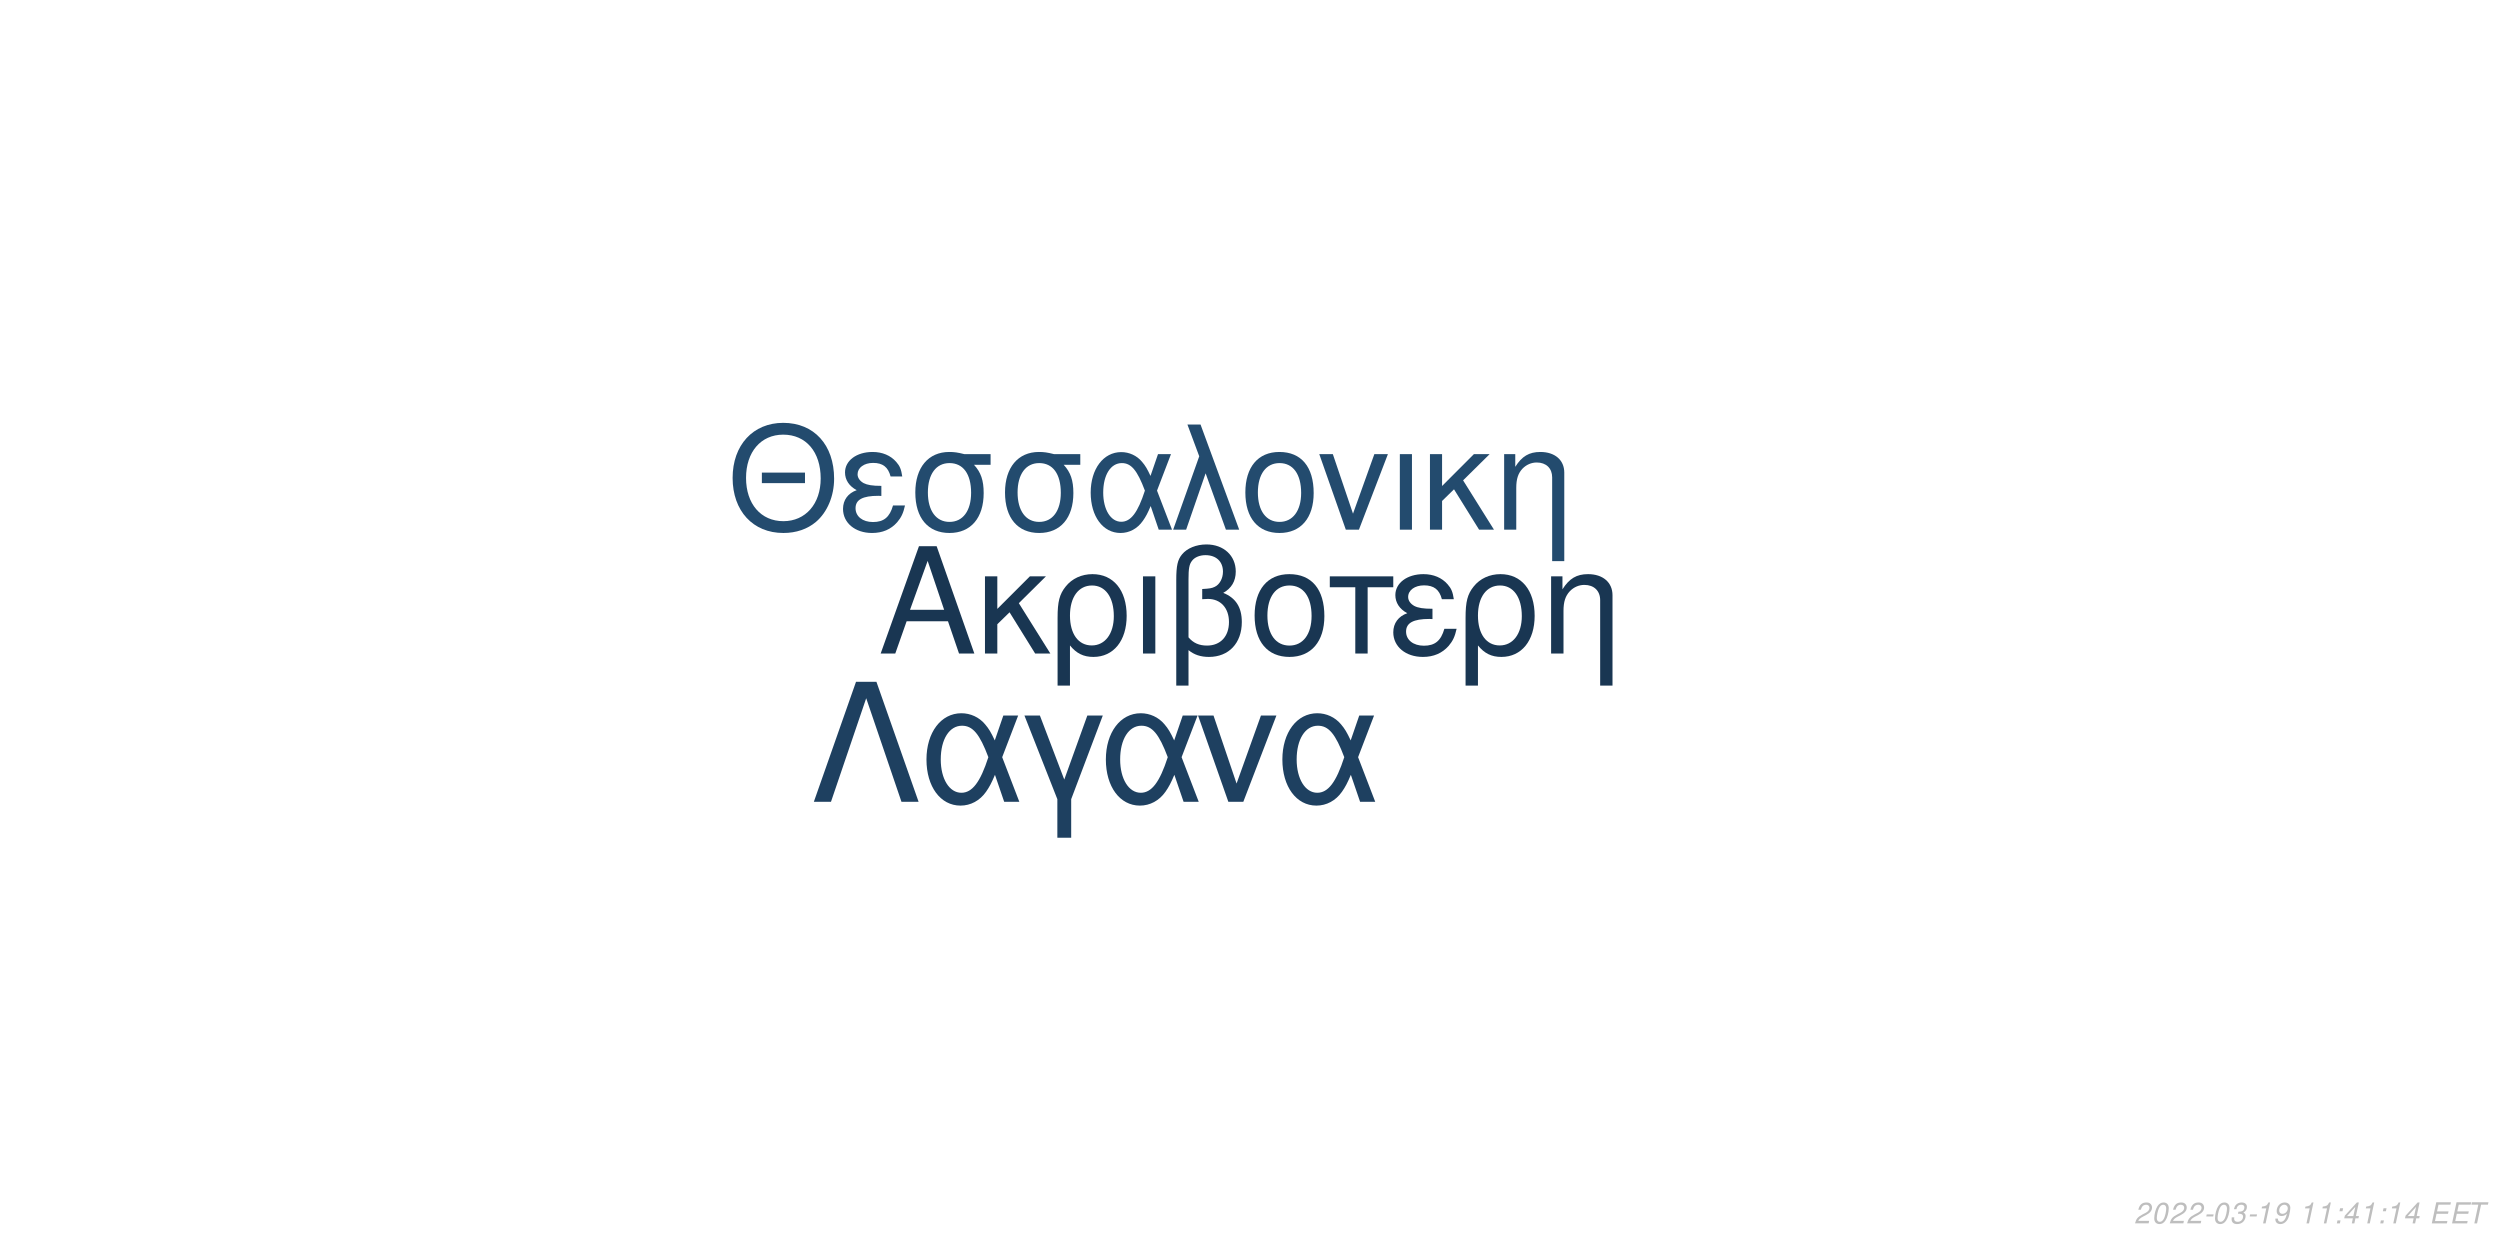
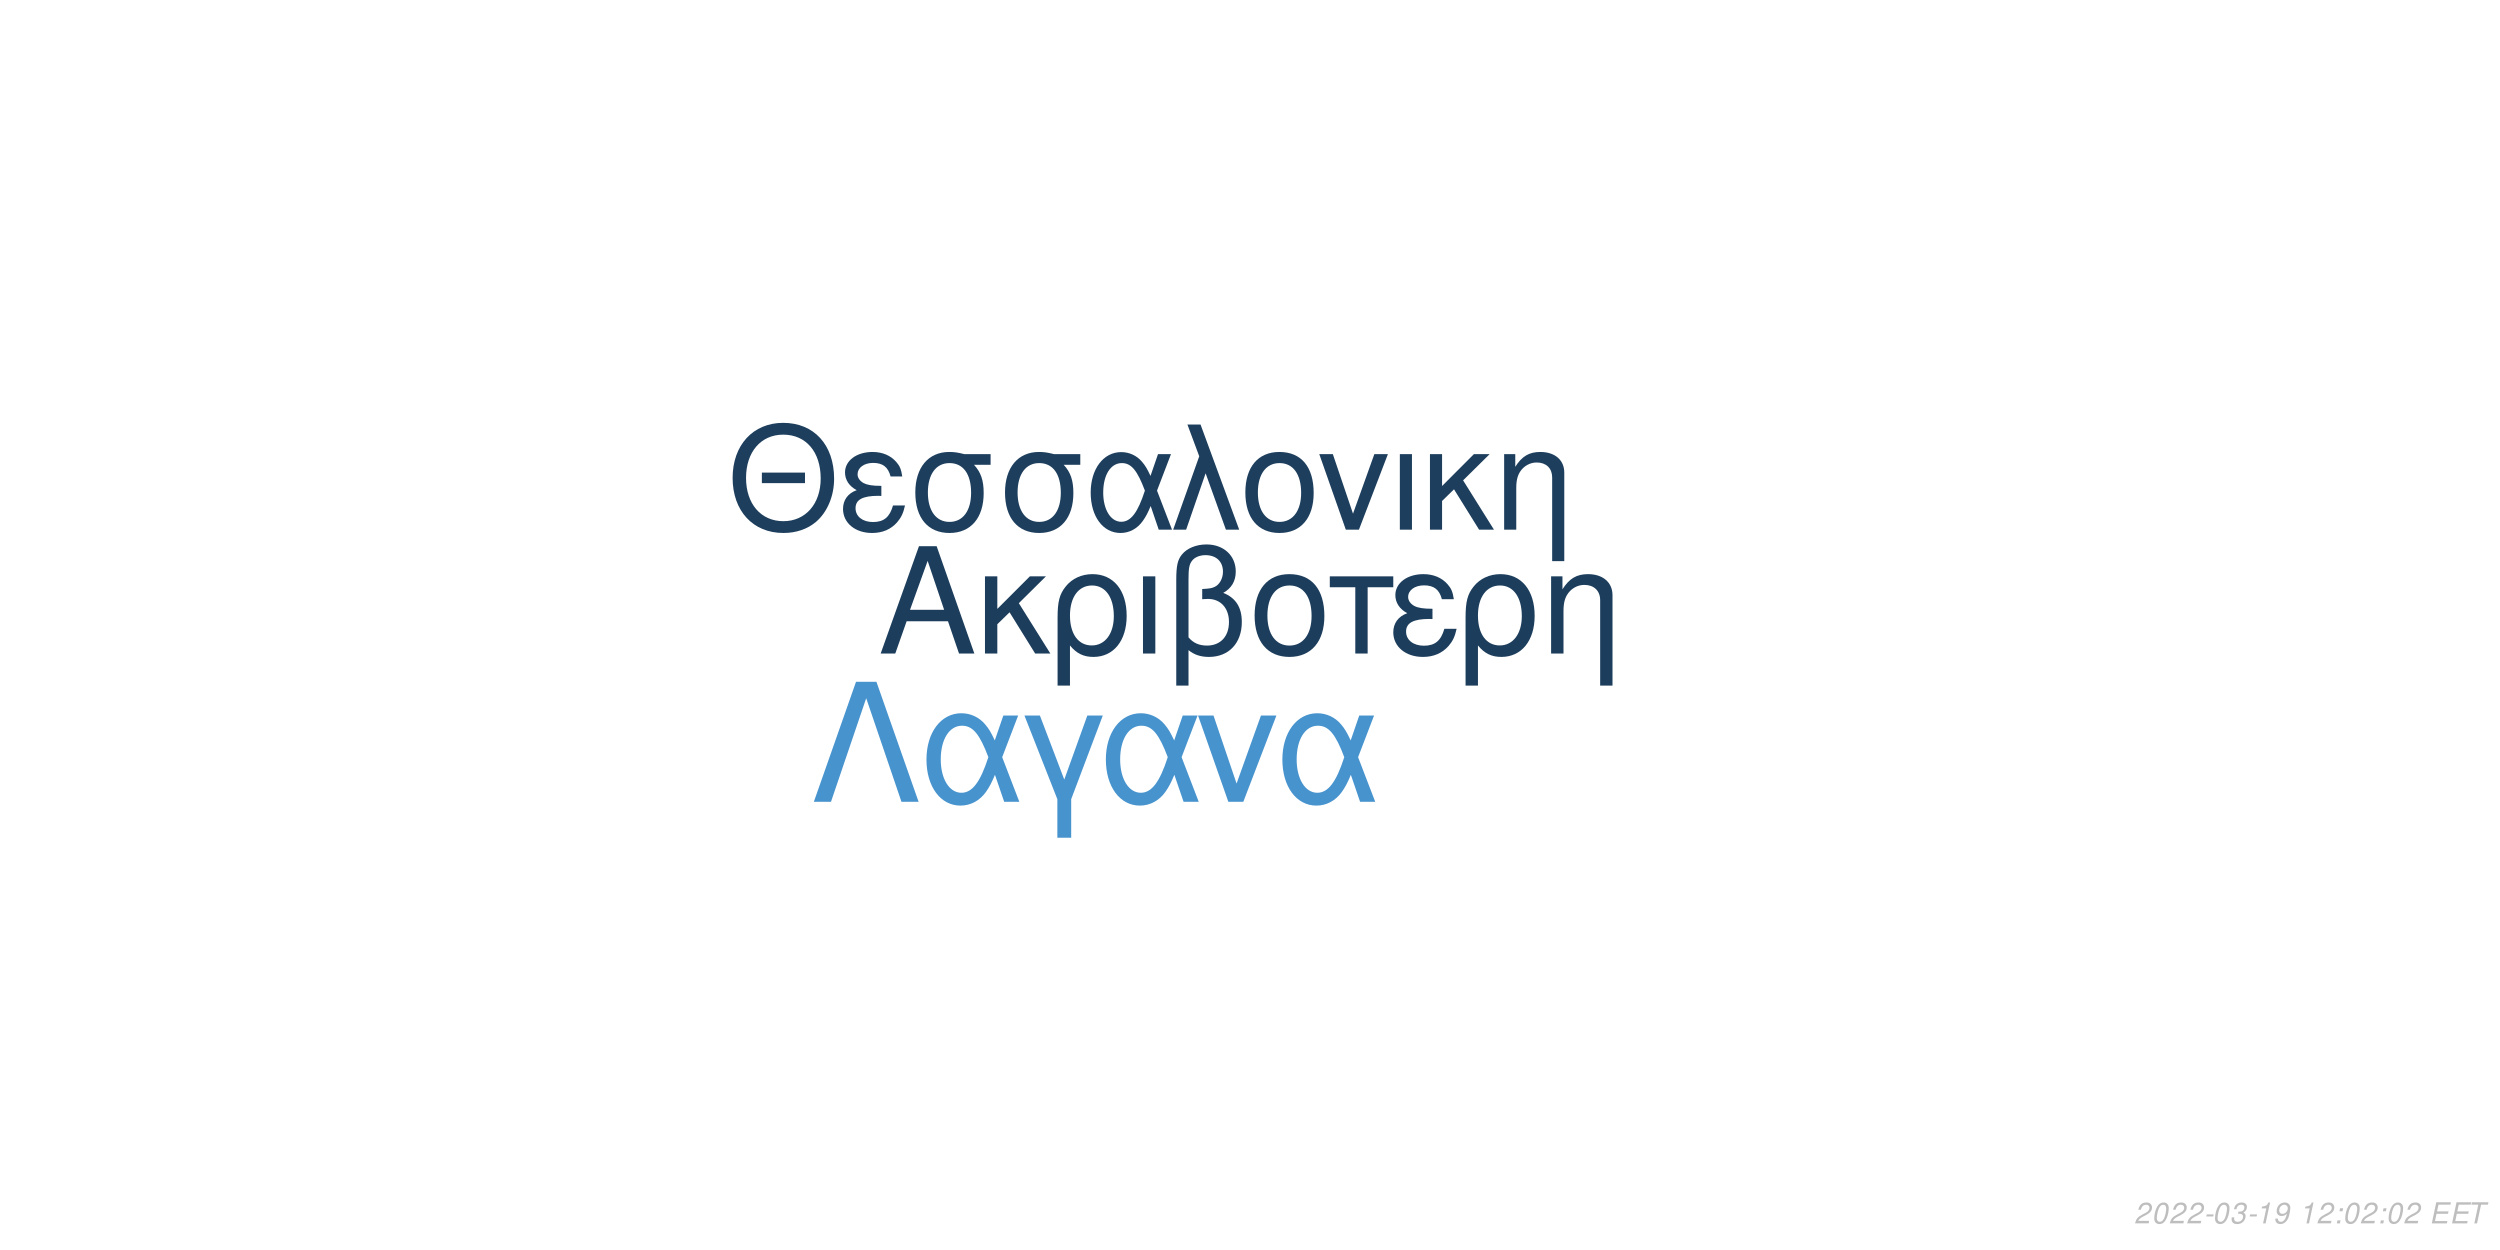
<svg xmlns="http://www.w3.org/2000/svg" xmlns:xlink="http://www.w3.org/1999/xlink" width="864pt" height="432pt" viewBox="0 0 864 432" version="1.1">
  <defs>
    <g>
      <symbol overflow="visible" id="glyph0-0">
        <path style="stroke:none;" d="" />
      </symbol>
      <symbol overflow="visible" id="glyph0-1">
        <path style="stroke:none;" d="M 24.125 -11.141 L 27.938 0 L 33.234 0 L 20.203 -37.094 L 14.094 -37.094 L 0.859 0 L 5.906 0 L 9.828 -11.141 Z M 22.797 -15.109 L 11 -15.109 L 17.094 -32.016 Z M 22.797 -15.109 " />
      </symbol>
      <symbol overflow="visible" id="glyph0-2">
        <path style="stroke:none;" d="M 7.172 -15.422 L 7.172 -26.672 L 2.906 -26.672 L 2.906 0 L 7.172 0 L 7.172 -10.125 L 11.406 -14.25 L 20.25 0 L 25.5 0 L 14.609 -17.406 L 23.969 -26.672 L 18.422 -26.672 Z M 7.172 -15.422 " />
      </symbol>
      <symbol overflow="visible" id="glyph0-3">
        <path style="stroke:none;" d="M 3 11.094 L 7.281 11.094 L 7.281 -2.797 C 9.516 -0.047 11.953 1.172 15.375 1.172 C 22.344 1.172 26.875 -4.422 26.875 -13.031 C 26.875 -21.891 22.297 -27.438 15.062 -27.438 C 11.297 -27.438 7.984 -25.906 5.797 -23.156 C 3.672 -20.516 3 -17.969 3 -12.359 Z M 14.906 -23.516 C 19.547 -23.516 22.438 -19.438 22.438 -12.922 C 22.438 -6.812 19.391 -2.797 14.812 -2.797 C 10.172 -2.797 7.281 -6.766 7.281 -13.125 C 7.281 -19.484 10.234 -23.516 14.906 -23.516 Z M 14.906 -23.516 " />
      </symbol>
      <symbol overflow="visible" id="glyph0-4">
        <path style="stroke:none;" d="M 3.516 0 L 7.781 0 L 7.781 -26.672 L 3.516 -26.672 Z M 3.516 0 " />
      </symbol>
      <symbol overflow="visible" id="glyph0-5">
        <path style="stroke:none;" d="M 4.016 11.094 L 8.25 11.094 L 8.25 -1.172 C 10.172 0.406 12.422 1.172 15.312 1.172 C 22.188 1.172 26.672 -3.609 26.672 -10.891 C 26.672 -15.984 24.578 -19.234 20.25 -20.969 C 23.109 -22.547 24.578 -25.031 24.578 -28.344 C 24.578 -33.844 20.406 -37.703 14.453 -37.703 C 10.938 -37.703 7.734 -36.391 6 -34.25 C 4.484 -32.422 4.016 -30.328 4.016 -25.391 Z M 8.25 -25.656 C 8.25 -29.359 8.5 -30.844 9.469 -32.062 C 10.375 -33.281 12.156 -34 14.094 -34 C 17.812 -34 20.156 -31.812 20.156 -28.297 C 20.156 -25.953 18.984 -23.812 17.297 -23.047 C 16.281 -22.547 15.469 -22.438 12.984 -22.297 L 12.984 -18.781 C 13.734 -18.828 14.344 -18.875 14.969 -18.875 C 19.344 -18.875 22.234 -15.719 22.234 -10.891 C 22.234 -5.906 19.281 -2.75 14.656 -2.75 C 11.953 -2.75 9.922 -3.609 8.25 -5.594 Z M 8.25 -25.656 " />
      </symbol>
      <symbol overflow="visible" id="glyph0-6">
        <path style="stroke:none;" d="M 14.094 -27.438 C 6.562 -27.438 2.094 -22.094 2.094 -13.125 C 2.094 -4.125 6.562 1.172 14.141 1.172 C 21.672 1.172 26.203 -4.172 26.203 -12.922 C 26.203 -22.188 21.828 -27.438 14.094 -27.438 Z M 14.141 -23.516 C 18.938 -23.516 21.781 -19.594 21.781 -12.984 C 21.781 -6.672 18.828 -2.75 14.141 -2.75 C 9.422 -2.75 6.516 -6.672 6.516 -13.125 C 6.516 -19.594 9.422 -23.516 14.141 -23.516 Z M 14.141 -23.516 " />
      </symbol>
      <symbol overflow="visible" id="glyph0-7">
        <path style="stroke:none;" d="M 7.891 0 L 12.156 0 L 12.156 -22.906 L 21.016 -22.906 L 21.016 -26.672 L -0.922 -26.672 L -0.922 -22.906 L 7.891 -22.906 Z M 7.891 0 " />
      </symbol>
      <symbol overflow="visible" id="glyph0-8">
        <path style="stroke:none;" d="M 14.562 -15.469 C 11.344 -15.469 9.562 -15.781 8.297 -16.438 C 6.922 -17.203 6.156 -18.328 6.156 -19.547 C 6.156 -21.891 8.453 -23.562 11.656 -23.562 C 15.062 -23.562 16.953 -22.094 17.812 -18.781 L 21.938 -18.781 C 21.578 -21.266 21.062 -22.5 19.797 -23.922 C 17.812 -26.203 14.906 -27.438 11.453 -27.438 C 5.797 -27.438 1.734 -24.375 1.734 -20.203 C 1.734 -17.609 3.156 -15.375 5.859 -13.938 C 2.797 -12.875 1.016 -10.484 1.016 -7.328 C 1.016 -2.391 5.297 1.172 11.25 1.172 C 14.969 1.172 17.906 -0.109 20.156 -2.641 C 21.578 -4.328 22.297 -5.797 22.906 -8.547 L 18.672 -8.547 C 17.5 -4.422 15.422 -2.703 11.609 -2.703 C 7.938 -2.703 5.438 -4.688 5.438 -7.578 C 5.438 -10.578 7.938 -11.953 13.484 -11.953 C 13.641 -11.953 14.094 -11.953 14.562 -11.906 Z M 14.562 -15.469 " />
      </symbol>
      <symbol overflow="visible" id="glyph0-9">
        <path style="stroke:none;" d="M 3.562 -26.672 L 3.562 0 L 7.844 0 L 7.844 -14.703 C 7.844 -17.906 8.5 -19.891 10.031 -21.531 C 11.406 -22.953 13.188 -23.719 15.062 -23.719 C 18.375 -23.719 20.516 -21.672 20.516 -18.469 L 20.516 11.094 L 24.781 11.094 L 24.781 -20.156 C 24.781 -24.578 21.469 -27.438 16.328 -27.438 C 12.359 -27.438 9.828 -25.906 7.484 -22.188 L 7.484 -26.672 Z M 3.562 -26.672 " />
      </symbol>
      <symbol overflow="visible" id="glyph1-0">
        <path style="stroke:none;" d="" />
      </symbol>
      <symbol overflow="visible" id="glyph1-1">
        <path style="stroke:none;" d="M 26.859 -19.734 L 11.953 -19.734 L 11.953 -16.094 L 26.859 -16.094 Z M 19.328 -36.922 C 8.922 -36.922 1.844 -29.25 1.844 -17.891 C 1.844 -6.484 8.875 1.141 19.391 1.141 C 23.812 1.141 27.703 -0.203 30.641 -2.688 C 34.578 -6.031 36.922 -11.656 36.922 -17.594 C 36.922 -29.297 30 -36.922 19.328 -36.922 Z M 19.328 -32.844 C 27.203 -32.844 32.281 -26.906 32.281 -17.688 C 32.281 -8.922 27.062 -2.938 19.391 -2.938 C 11.609 -2.938 6.484 -8.922 6.484 -17.891 C 6.484 -26.859 11.609 -32.844 19.328 -32.844 Z M 19.328 -32.844 " />
      </symbol>
      <symbol overflow="visible" id="glyph1-2">
        <path style="stroke:none;" d="M 14.25 -15.141 C 11.109 -15.141 9.375 -15.453 8.125 -16.094 C 6.781 -16.844 6.031 -17.938 6.031 -19.141 C 6.031 -21.422 8.266 -23.078 11.406 -23.078 C 14.75 -23.078 16.594 -21.625 17.438 -18.391 L 21.469 -18.391 C 21.125 -20.828 20.625 -22.031 19.391 -23.422 C 17.438 -25.656 14.594 -26.859 11.219 -26.859 C 5.688 -26.859 1.688 -23.875 1.688 -19.781 C 1.688 -17.234 3.094 -15.047 5.734 -13.656 C 2.734 -12.609 1 -10.266 1 -7.172 C 1 -2.344 5.188 1.141 11.016 1.141 C 14.656 1.141 17.547 -0.094 19.734 -2.594 C 21.125 -4.234 21.828 -5.688 22.422 -8.375 L 18.281 -8.375 C 17.141 -4.328 15.094 -2.641 11.359 -2.641 C 7.766 -2.641 5.328 -4.578 5.328 -7.422 C 5.328 -10.359 7.766 -11.703 13.203 -11.703 C 13.359 -11.703 13.797 -11.703 14.25 -11.656 Z M 14.25 -15.141 " />
      </symbol>
      <symbol overflow="visible" id="glyph1-3">
        <path style="stroke:none;" d="M 29 -26.109 L 19.938 -26.109 C 17.594 -26.703 16.438 -26.859 14.703 -26.859 C 7.469 -26.859 2.984 -21.469 2.984 -12.859 C 2.984 -4.031 7.375 1.141 14.797 1.141 C 22.172 1.141 26.609 -4.078 26.609 -12.656 C 26.609 -17.047 25.656 -19.828 23.266 -22.422 L 29 -22.422 Z M 14.797 -23.016 C 19.531 -23.016 22.266 -19.234 22.266 -12.75 C 22.266 -6.531 19.438 -2.688 14.797 -2.688 C 10.172 -2.688 7.328 -6.531 7.328 -12.859 C 7.328 -19.188 10.172 -23.016 14.797 -23.016 Z M 14.797 -23.016 " />
      </symbol>
      <symbol overflow="visible" id="glyph1-4">
        <path style="stroke:none;" d="M 29.344 -26.109 L 24.859 -26.109 L 22.266 -18.578 C 21.125 -21.031 20.484 -22.125 19.328 -23.469 C 17.547 -25.609 14.906 -26.812 12.156 -26.812 C 5.984 -26.812 1.594 -20.984 1.594 -12.812 C 1.594 -4.578 5.828 1.141 11.906 1.141 C 14.953 1.141 17.734 -0.344 19.625 -3.047 C 20.672 -4.531 21.281 -5.688 22.328 -8.172 L 25.109 0 L 29.703 0 L 24.516 -13.5 Z M 20.328 -13.5 C 17.891 -5.922 15.453 -2.734 12.156 -2.734 C 8.516 -2.734 5.922 -6.922 5.922 -12.812 C 5.922 -18.938 8.516 -23.016 12.359 -23.016 C 15.594 -23.016 17.688 -20.531 20.328 -13.5 Z M 20.328 -13.5 " />
      </symbol>
      <symbol overflow="visible" id="glyph1-5">
        <path style="stroke:none;" d="M 1.094 0 L 5.578 0 L 12.312 -19.484 L 19.328 0 L 23.922 0 L 10.562 -36.328 L 6.031 -36.328 L 10.109 -25.359 Z M 1.094 0 " />
      </symbol>
      <symbol overflow="visible" id="glyph1-6">
        <path style="stroke:none;" d="M 13.797 -26.859 C 6.422 -26.859 2.047 -21.625 2.047 -12.859 C 2.047 -4.031 6.422 1.141 13.859 1.141 C 21.234 1.141 25.656 -4.078 25.656 -12.656 C 25.656 -21.719 21.375 -26.859 13.797 -26.859 Z M 13.859 -23.016 C 18.531 -23.016 21.328 -19.188 21.328 -12.703 C 21.328 -6.531 18.438 -2.688 13.859 -2.688 C 9.219 -2.688 6.375 -6.531 6.375 -12.859 C 6.375 -19.188 9.219 -23.016 13.859 -23.016 Z M 13.859 -23.016 " />
      </symbol>
      <symbol overflow="visible" id="glyph1-7">
        <path style="stroke:none;" d="M 14.297 0 L 24.312 -26.109 L 19.625 -26.109 L 12.25 -5.531 L 5.281 -26.109 L 0.594 -26.109 L 9.766 0 Z M 14.297 0 " />
      </symbol>
      <symbol overflow="visible" id="glyph1-8">
        <path style="stroke:none;" d="M 3.438 0 L 7.625 0 L 7.625 -26.109 L 3.438 -26.109 Z M 3.438 0 " />
      </symbol>
      <symbol overflow="visible" id="glyph1-9">
        <path style="stroke:none;" d="M 7.031 -15.094 L 7.031 -26.109 L 2.844 -26.109 L 2.844 0 L 7.031 0 L 7.031 -9.922 L 11.156 -13.953 L 19.828 0 L 24.969 0 L 14.297 -17.047 L 23.469 -26.109 L 18.031 -26.109 Z M 7.031 -15.094 " />
      </symbol>
      <symbol overflow="visible" id="glyph1-10">
        <path style="stroke:none;" d="M 3.484 -26.109 L 3.484 0 L 7.672 0 L 7.672 -14.406 C 7.672 -17.547 8.328 -19.484 9.812 -21.078 C 11.156 -22.469 12.906 -23.219 14.75 -23.219 C 17.984 -23.219 20.078 -21.234 20.078 -18.094 L 20.078 10.859 L 24.266 10.859 L 24.266 -19.734 C 24.266 -24.062 21.031 -26.859 16 -26.859 C 12.109 -26.859 9.609 -25.359 7.328 -21.719 L 7.328 -26.109 Z M 3.484 -26.109 " />
      </symbol>
      <symbol overflow="visible" id="glyph2-0">
        <path style="stroke:none;" d="" />
      </symbol>
      <symbol overflow="visible" id="glyph2-1">
        <path style="stroke:none;" d="M 22.531 -41.484 L 15.484 -41.484 L 0.906 0 L 6.828 0 L 19 -35.797 L 31.188 0 L 37.109 0 Z M 22.531 -41.484 " />
      </symbol>
      <symbol overflow="visible" id="glyph2-2">
        <path style="stroke:none;" d="M 33.516 -29.812 L 28.391 -29.812 L 25.438 -21.219 C 24.125 -24.016 23.391 -25.266 22.078 -26.797 C 20.031 -29.25 17.016 -30.609 13.891 -30.609 C 6.828 -30.609 1.828 -23.953 1.828 -14.625 C 1.828 -5.234 6.656 1.312 13.594 1.312 C 17.078 1.312 20.266 -0.391 22.422 -3.469 C 23.609 -5.172 24.297 -6.484 25.5 -9.328 L 28.688 0 L 33.922 0 L 28 -15.422 Z M 23.219 -15.422 C 20.422 -6.766 17.641 -3.125 13.891 -3.125 C 9.734 -3.125 6.766 -7.906 6.766 -14.625 C 6.766 -21.625 9.734 -26.297 14.109 -26.297 C 17.812 -26.297 20.203 -23.453 23.219 -15.422 Z M 23.219 -15.422 " />
      </symbol>
      <symbol overflow="visible" id="glyph2-3">
        <path style="stroke:none;" d="M 12.062 12.406 L 16.844 12.406 L 16.844 -0.906 L 27.766 -29.812 L 22.422 -29.812 L 14.453 -7.688 L 6.031 -29.812 L 0.688 -29.812 L 12.062 -0.906 Z M 12.062 12.406 " />
      </symbol>
      <symbol overflow="visible" id="glyph2-4">
        <path style="stroke:none;" d="M 16.328 0 L 27.766 -29.812 L 22.422 -29.812 L 14 -6.312 L 6.031 -29.812 L 0.688 -29.812 L 11.156 0 Z M 16.328 0 " />
      </symbol>
      <symbol overflow="visible" id="glyph3-0">
        <path style="stroke:none;" d="" />
      </symbol>
      <symbol overflow="visible" id="glyph3-1">
        <path style="stroke:none;" d="M 5.234 -0.875 L 1.469 -0.875 C 1.641 -1.375 2.203 -1.891 3.109 -2.344 L 4.234 -2.938 C 5.562 -3.625 6.219 -4.469 6.219 -5.484 C 6.219 -5.938 6.062 -6.359 5.797 -6.656 C 5.469 -7.047 4.984 -7.234 4.312 -7.234 C 2.766 -7.234 1.891 -6.453 1.484 -4.734 L 2.375 -4.734 C 2.484 -5.188 2.609 -5.484 2.797 -5.75 C 3.094 -6.203 3.609 -6.453 4.188 -6.453 C 4.891 -6.453 5.344 -6.031 5.344 -5.375 C 5.344 -4.703 4.859 -4.094 4.016 -3.656 L 2.984 -3.125 C 1.234 -2.188 0.797 -1.656 0.344 -0.016 L 5.047 -0.016 Z M 5.234 -0.875 " />
      </symbol>
      <symbol overflow="visible" id="glyph3-2">
        <path style="stroke:none;" d="M 4.203 -7.234 C 3.375 -7.234 2.688 -6.812 2.125 -5.984 C 1.484 -5.047 0.984 -3.188 0.984 -1.734 C 0.984 -1.109 1.172 -0.562 1.484 -0.266 C 1.797 0.047 2.281 0.234 2.766 0.234 C 3.625 0.234 4.281 -0.156 4.859 -1.016 C 5.516 -1.953 6 -3.797 6 -5.266 C 6 -6.5 5.328 -7.234 4.203 -7.234 Z M 4.094 -6.453 C 4.734 -6.453 5.125 -5.984 5.125 -5.156 C 5.125 -4.203 4.781 -2.625 4.406 -1.812 C 3.984 -0.938 3.516 -0.547 2.875 -0.547 C 2.25 -0.547 1.875 -1.031 1.875 -1.828 C 1.875 -2.797 2.203 -4.344 2.594 -5.203 C 2.984 -6.047 3.453 -6.453 4.094 -6.453 Z M 4.094 -6.453 " />
      </symbol>
      <symbol overflow="visible" id="glyph3-3">
        <path style="stroke:none;" d="M 3.516 -3.125 L 1.125 -3.125 L 0.969 -2.406 L 3.359 -2.406 Z M 3.516 -3.125 " />
      </symbol>
      <symbol overflow="visible" id="glyph3-4">
        <path style="stroke:none;" d="M 2.922 -3.312 C 3.125 -3.344 3.234 -3.344 3.375 -3.344 C 4.203 -3.344 4.688 -3 4.688 -2.406 C 4.688 -1.312 3.906 -0.547 2.781 -0.547 C 2.047 -0.547 1.594 -0.938 1.594 -1.562 C 1.594 -1.719 1.609 -1.844 1.656 -2.094 L 0.766 -2.094 C 0.734 -1.797 0.719 -1.641 0.719 -1.469 C 0.719 -0.375 1.406 0.234 2.641 0.234 C 3.547 0.234 4.297 -0.078 4.812 -0.656 C 5.266 -1.156 5.562 -1.875 5.562 -2.547 C 5.562 -3.125 5.344 -3.453 4.797 -3.734 C 5.641 -4.234 6.016 -4.844 6.016 -5.734 C 6.016 -6.656 5.312 -7.234 4.203 -7.234 C 3.375 -7.234 2.672 -6.938 2.188 -6.375 C 1.891 -6.031 1.703 -5.641 1.516 -4.906 L 2.391 -4.906 C 2.5 -5.359 2.594 -5.594 2.734 -5.812 C 3.047 -6.234 3.516 -6.453 4.078 -6.453 C 4.734 -6.453 5.141 -6.125 5.141 -5.578 C 5.141 -5.188 5.016 -4.797 4.797 -4.547 C 4.516 -4.234 4 -4.062 3.266 -4.062 L 3.078 -4.062 Z M 2.922 -3.312 " />
      </symbol>
      <symbol overflow="visible" id="glyph3-5">
        <path style="stroke:none;" d="M 3.703 -5.188 L 2.594 0 L 3.469 0 L 5.016 -7.234 L 4.438 -7.234 C 3.906 -6.156 3.688 -6.016 2.234 -5.812 L 2.109 -5.188 Z M 3.703 -5.188 " />
      </symbol>
      <symbol overflow="visible" id="glyph3-6">
        <path style="stroke:none;" d="M 0.844 -1.656 C 0.844 -1.547 0.844 -1.438 0.844 -1.375 C 0.844 -0.406 1.531 0.234 2.578 0.234 C 3.203 0.234 3.766 0.016 4.297 -0.438 C 4.938 -1 5.312 -1.656 5.594 -2.719 C 5.844 -3.672 6.016 -4.766 6.016 -5.375 C 6.016 -5.844 5.844 -6.328 5.547 -6.656 C 5.203 -7.031 4.703 -7.234 4.062 -7.234 C 2.516 -7.234 1.297 -5.938 1.297 -4.266 C 1.297 -3.203 1.984 -2.547 3.047 -2.547 C 3.484 -2.547 3.953 -2.672 4.281 -2.891 C 4.406 -2.984 4.547 -3.078 4.828 -3.344 C 4.438 -1.484 3.703 -0.547 2.703 -0.547 C 2.109 -0.547 1.719 -0.938 1.719 -1.547 L 1.719 -1.656 Z M 3.953 -6.453 C 4.625 -6.453 5.141 -5.953 5.141 -5.281 C 5.141 -4.188 4.312 -3.312 3.297 -3.312 C 2.594 -3.312 2.172 -3.734 2.172 -4.453 C 2.172 -5.562 2.984 -6.453 3.953 -6.453 Z M 3.953 -6.453 " />
      </symbol>
      <symbol overflow="visible" id="glyph3-7">
        <path style="stroke:none;" d="" />
      </symbol>
      <symbol overflow="visible" id="glyph3-8">
        <path style="stroke:none;" d="M 2.359 -1.031 L 1.312 -1.031 L 1.094 0 L 2.141 0 Z M 3.266 -5.234 L 2.219 -5.234 L 2 -4.203 L 3.047 -4.203 Z M 3.266 -5.234 " />
      </symbol>
      <symbol overflow="visible" id="glyph3-9">
-         <path style="stroke:none;" d="M 3.625 -1.75 L 3.266 0 L 4.141 0 L 4.516 -1.75 L 5.562 -1.75 L 5.734 -2.531 L 4.688 -2.531 L 5.688 -7.234 L 5.016 -7.234 L 0.844 -2.672 L 0.641 -1.75 Z M 3.797 -2.531 L 1.594 -2.531 L 4.469 -5.703 Z M 3.797 -2.531 " />
+         <path style="stroke:none;" d="M 2.547 -3.312 L 6.5 -3.312 L 6.688 -4.141 L 2.719 -4.141 L 3.219 -6.469 L 7.344 -6.469 L 7.516 -7.297 L 2.453 -7.297 L 0.906 0 L 6.125 0 L 6.297 -0.812 L 2.016 -0.812 Z M 2.547 -3.312 " />
      </symbol>
      <symbol overflow="visible" id="glyph3-10">
-         <path style="stroke:none;" d="M 2.547 -3.312 L 6.5 -3.312 L 6.688 -4.141 L 2.719 -4.141 L 3.219 -6.469 L 7.344 -6.469 L 7.516 -7.297 L 2.453 -7.297 L 0.906 0 L 6.125 0 L 6.297 -0.812 L 2.016 -0.812 Z M 2.547 -3.312 " />
-       </symbol>
-       <symbol overflow="visible" id="glyph3-11">
        <path style="stroke:none;" d="M 4.938 -6.469 L 7.312 -6.469 L 7.484 -7.297 L 1.75 -7.297 L 1.578 -6.469 L 3.984 -6.469 L 2.609 0 L 3.547 0 Z M 4.938 -6.469 " />
      </symbol>
    </g>
  </defs>
  <g id="surface1">
    <rect x="0" y="0" width="864" height="432" style="fill:rgb(100%,100%,100%);fill-opacity:1;stroke:none;" />
-     <g style="fill:rgb(9.804%,21.176%,32.157%);fill-opacity:1;">
+     <g style="fill:rgb(10.98%,23.922%,36.078%);fill-opacity:1;">
      <use xlink:href="#glyph0-1" x="303.5" y="225.861" />
      <use xlink:href="#glyph0-2" x="337.5" y="225.861" />
      <use xlink:href="#glyph0-3" x="362.5" y="225.861" />
      <use xlink:href="#glyph0-4" x="391.5" y="225.861" />
      <use xlink:href="#glyph0-5" x="402.5" y="225.861" />
      <use xlink:href="#glyph0-6" x="431.5" y="225.861" />
      <use xlink:href="#glyph0-7" x="460.5" y="225.861" />
      <use xlink:href="#glyph0-8" x="480.5" y="225.861" />
      <use xlink:href="#glyph0-3" x="503.5" y="225.861" />
      <use xlink:href="#glyph0-9" x="532.5" y="225.861" />
    </g>
-     <g style="fill:rgb(13.725%,29.412%,43.137%);fill-opacity:1;">
+     <g style="fill:rgb(11.373%,24.314%,36.471%);fill-opacity:1;">
      <use xlink:href="#glyph1-1" x="251.348" y="183.058" />
      <use xlink:href="#glyph1-2" x="290.348" y="183.058" />
      <use xlink:href="#glyph1-3" x="313.348" y="183.058" />
      <use xlink:href="#glyph1-3" x="344.348" y="183.058" />
      <use xlink:href="#glyph1-4" x="375.348" y="183.058" />
      <use xlink:href="#glyph1-5" x="404.348" y="183.058" />
      <use xlink:href="#glyph1-6" x="428.348" y="183.058" />
      <use xlink:href="#glyph1-7" x="455.348" y="183.058" />
      <use xlink:href="#glyph1-8" x="480.348" y="183.058" />
      <use xlink:href="#glyph1-9" x="491.348" y="183.058" />
      <use xlink:href="#glyph1-10" x="516.348" y="183.058" />
    </g>
-     <g style="fill:rgb(11.765%,25.098%,37.647%);fill-opacity:1;">
+     <g style="fill:rgb(27.843%,57.647%,80.784%);fill-opacity:1;">
      <use xlink:href="#glyph2-1" x="280.359" y="277.105" />
      <use xlink:href="#glyph2-2" x="318.359" y="277.105" />
      <use xlink:href="#glyph2-3" x="353.359" y="277.105" />
      <use xlink:href="#glyph2-2" x="380.359" y="277.105" />
      <use xlink:href="#glyph2-4" x="413.359" y="277.105" />
      <use xlink:href="#glyph2-2" x="441.359" y="277.105" />
    </g>
    <g style="fill:rgb(74.51%,74.51%,74.51%);fill-opacity:1;">
      <use xlink:href="#glyph3-1" x="737.52" y="422.81" />
      <use xlink:href="#glyph3-2" x="743.52" y="422.81" />
      <use xlink:href="#glyph3-1" x="749.52" y="422.81" />
      <use xlink:href="#glyph3-1" x="755.52" y="422.81" />
      <use xlink:href="#glyph3-3" x="761.52" y="422.81" />
      <use xlink:href="#glyph3-2" x="764.52" y="422.81" />
      <use xlink:href="#glyph3-4" x="770.52" y="422.81" />
      <use xlink:href="#glyph3-3" x="776.52" y="422.81" />
      <use xlink:href="#glyph3-5" x="779.52" y="422.81" />
      <use xlink:href="#glyph3-6" x="785.52" y="422.81" />
      <use xlink:href="#glyph3-7" x="791.52" y="422.81" />
      <use xlink:href="#glyph3-5" x="794.52" y="422.81" />
-       <use xlink:href="#glyph3-5" x="800.52" y="422.81" />
+       <use xlink:href="#glyph3-1" x="800.52" y="422.81" />
      <use xlink:href="#glyph3-8" x="806.52" y="422.81" />
-       <use xlink:href="#glyph3-9" x="809.52" y="422.81" />
-       <use xlink:href="#glyph3-5" x="815.52" y="422.81" />
+       <use xlink:href="#glyph3-2" x="809.52" y="422.81" />
+       <use xlink:href="#glyph3-1" x="815.52" y="422.81" />
      <use xlink:href="#glyph3-8" x="821.52" y="422.81" />
-       <use xlink:href="#glyph3-5" x="824.52" y="422.81" />
-       <use xlink:href="#glyph3-9" x="830.52" y="422.81" />
+       <use xlink:href="#glyph3-2" x="824.52" y="422.81" />
+       <use xlink:href="#glyph3-1" x="830.52" y="422.81" />
      <use xlink:href="#glyph3-7" x="836.52" y="422.81" />
-       <use xlink:href="#glyph3-10" x="839.52" y="422.81" />
-       <use xlink:href="#glyph3-10" x="846.52" y="422.81" />
-       <use xlink:href="#glyph3-11" x="852.52" y="422.81" />
+       <use xlink:href="#glyph3-9" x="839.52" y="422.81" />
+       <use xlink:href="#glyph3-9" x="846.52" y="422.81" />
+       <use xlink:href="#glyph3-10" x="852.52" y="422.81" />
    </g>
  </g>
</svg>
